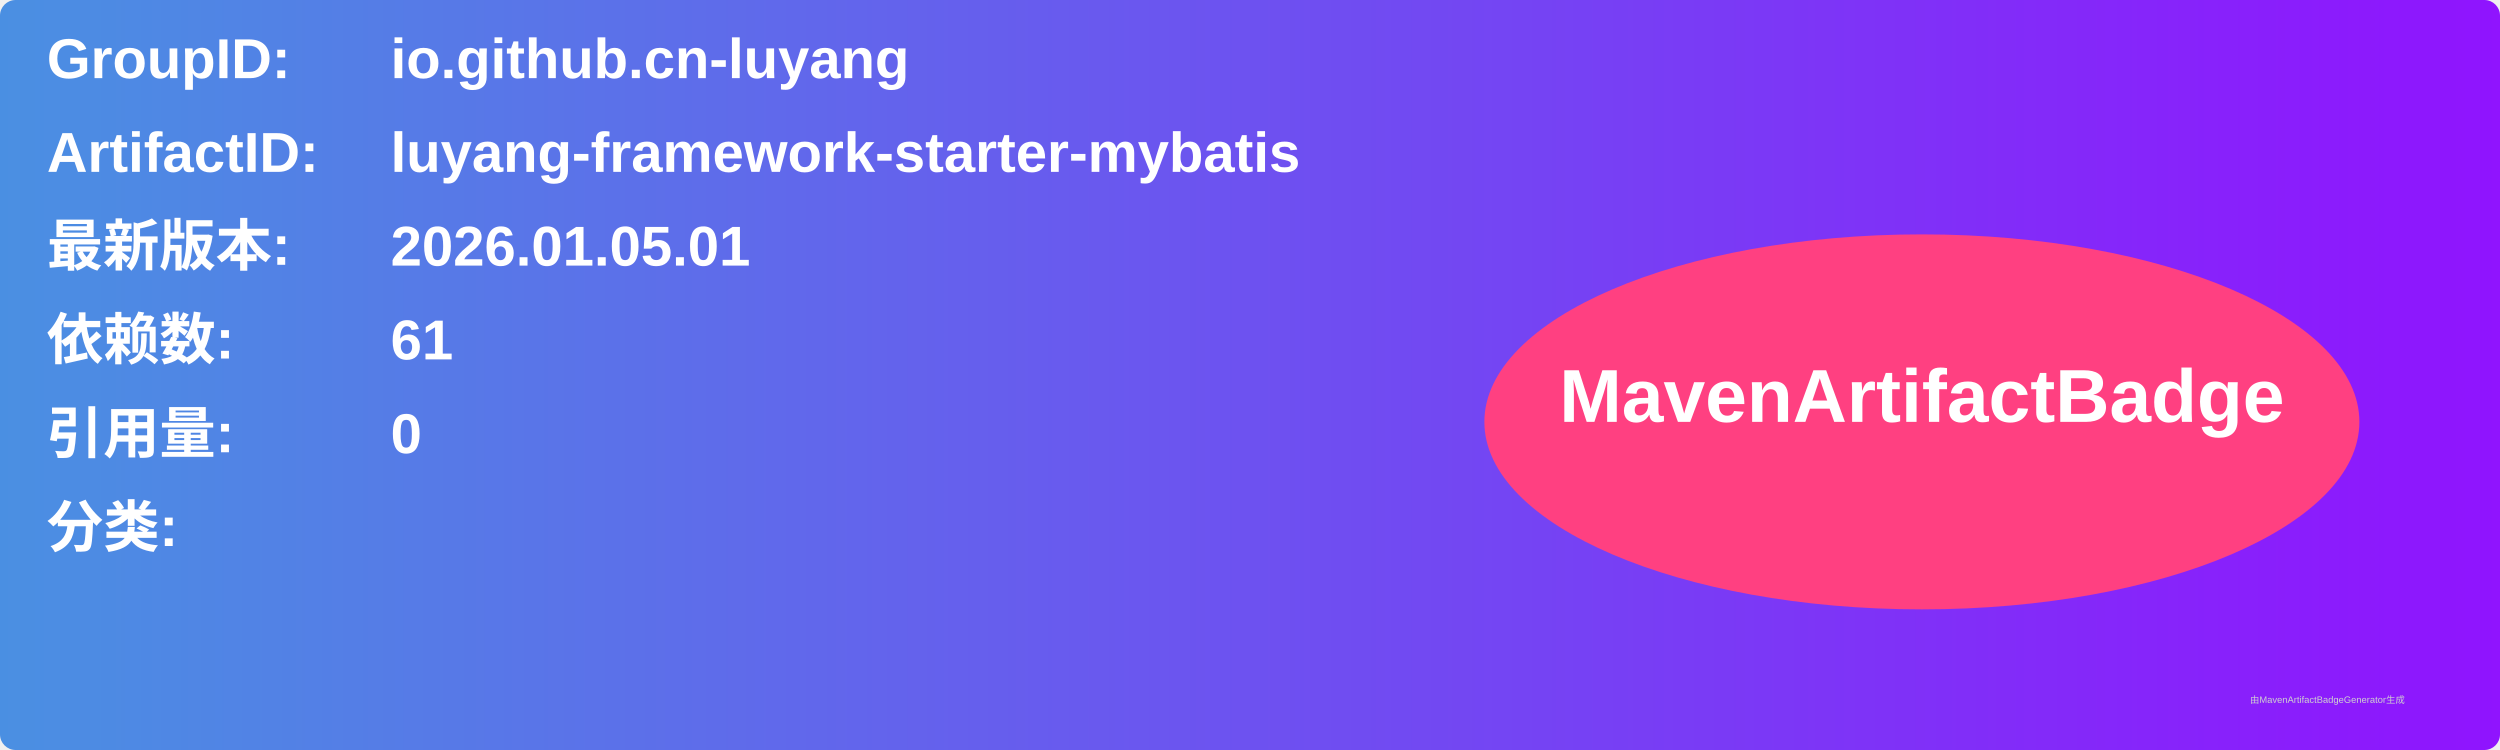
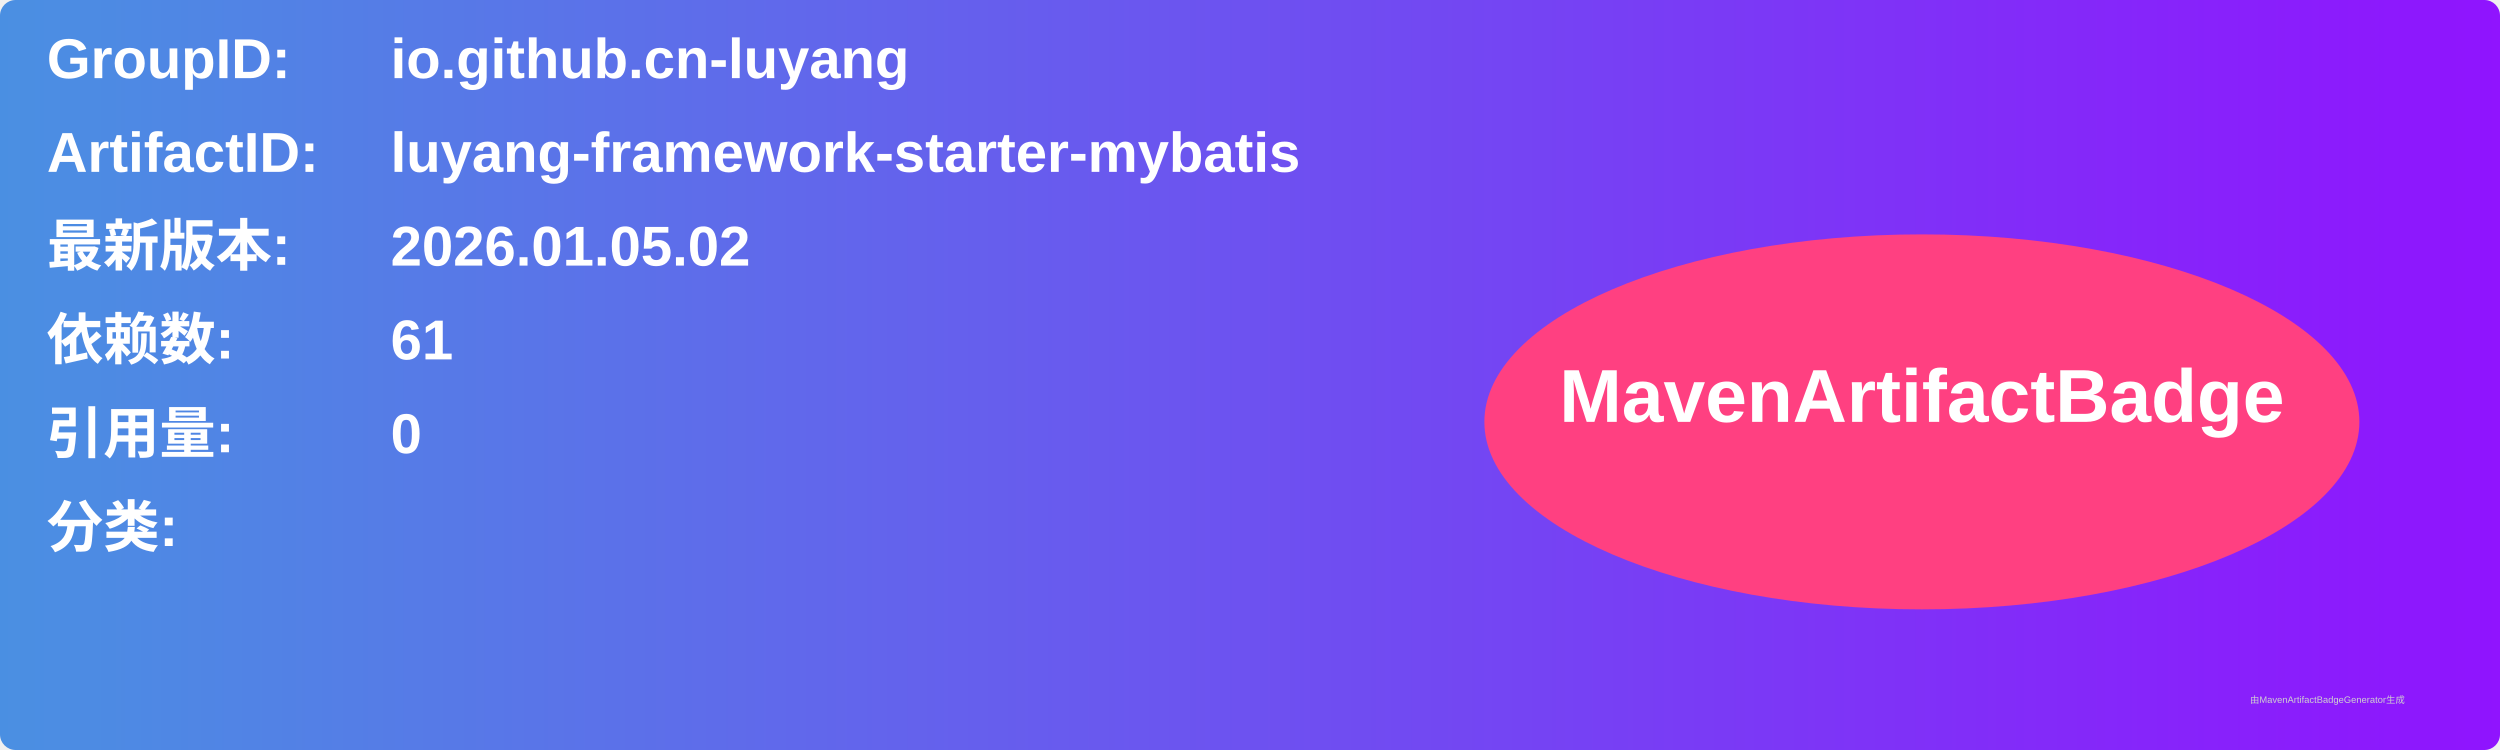
<svg xmlns="http://www.w3.org/2000/svg" width="800" height="240" viewBox="0 0 800 240">
  <linearGradient id="grad" x1="0%" y1="0%" x2="100%" y2="0%">
    <stop offset="0%" stop-color="#4a90e2" />
    <stop offset="100%" stop-color="#9013fe" />
  </linearGradient>
  <rect width="100%" height="100%" rx="5" ry="5" fill="url(#grad)" />
  <g transform="translate(15, 15)">
    <text x="0" y="10" font-family="Arial" font-size="18" fill="white" font-weight="bold" width="260">GroupID:</text>
    <text x="110" y="10" font-family="Arial" font-size="18" fill="white" font-weight="bold" width="460">io.github.cn-luyang</text>
    <text x="0" y="40" font-family="Arial" font-size="18" fill="white" font-weight="bold" width="260">ArtifactID:</text>
    <text x="110" y="40" font-family="Arial" font-size="18" fill="white" font-weight="bold" width="460">luyang-framework-starter-mybatis</text>
    <text x="0" y="70" font-family="Arial" font-size="18" fill="white" font-weight="bold">最新版本:</text>
    <text x="110" y="70" font-family="Arial" font-size="18" fill="white" font-weight="bold">
-       <tspan font-weight="bold">2026.01.05.01</tspan>
+       <tspan font-weight="bold">2026.01.05.02</tspan>
    </text>
    <text x="0" y="100" font-family="Arial" font-size="18" fill="white" font-weight="bold">依赖数: </text>
    <text x="110" y="100" font-family="Arial" font-size="18" fill="white">
      <tspan font-weight="bold">61</tspan>
    </text>
    <text x="0" y="130" font-family="Arial" font-size="18" fill="white" font-weight="bold">引用量: </text>
    <text x="110" y="130" font-family="Arial" font-size="18" fill="white">
      <tspan font-weight="bold">0</tspan>
    </text>
    <text x="0" y="160" font-family="Arial" font-size="18" fill="white" font-weight="bold">分类:</text>
    <text x="10" y="190" font-family="Arial" font-size="10" fill="white">
      <tspan font-weight="bold" />
    </text>
    <ellipse cx="600" cy="120" rx="140" ry="60" fill="#ff4081" />
    <text x="600" y="120" text-anchor="middle" font-family="Arial" font-size="24" fill="white" font-weight="bold">MavenArtifactBadge</text>
  </g>
  <text x="720" y="225" font-family="Arial" font-size="3" fill="#d0d0d0">由MavenArtifactBadgeGenerator生成</text>
</svg>
